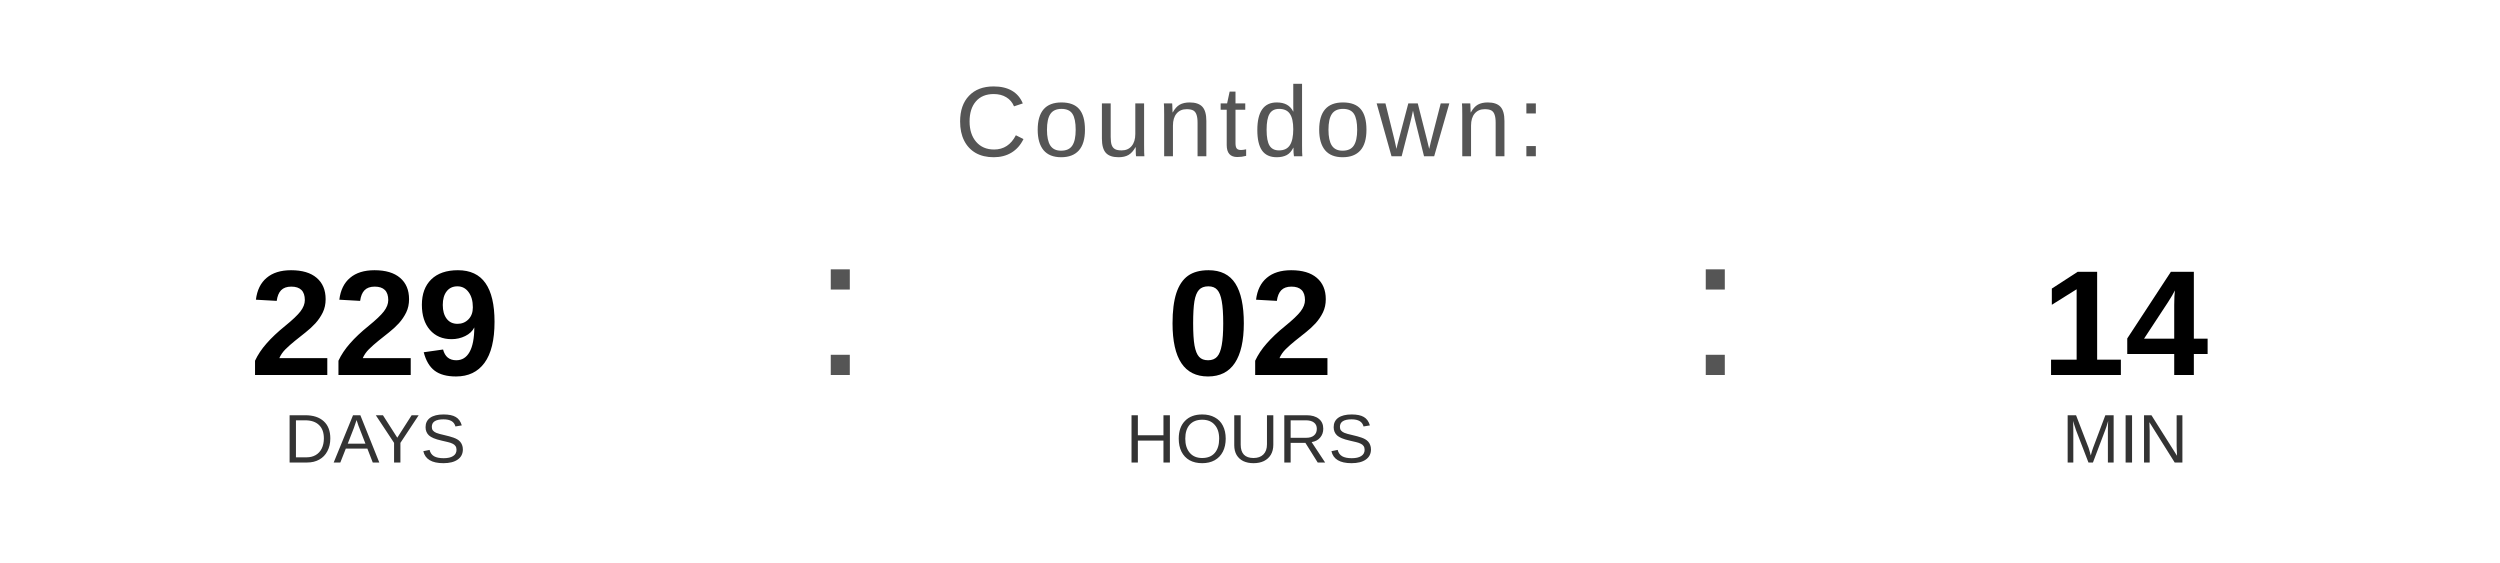
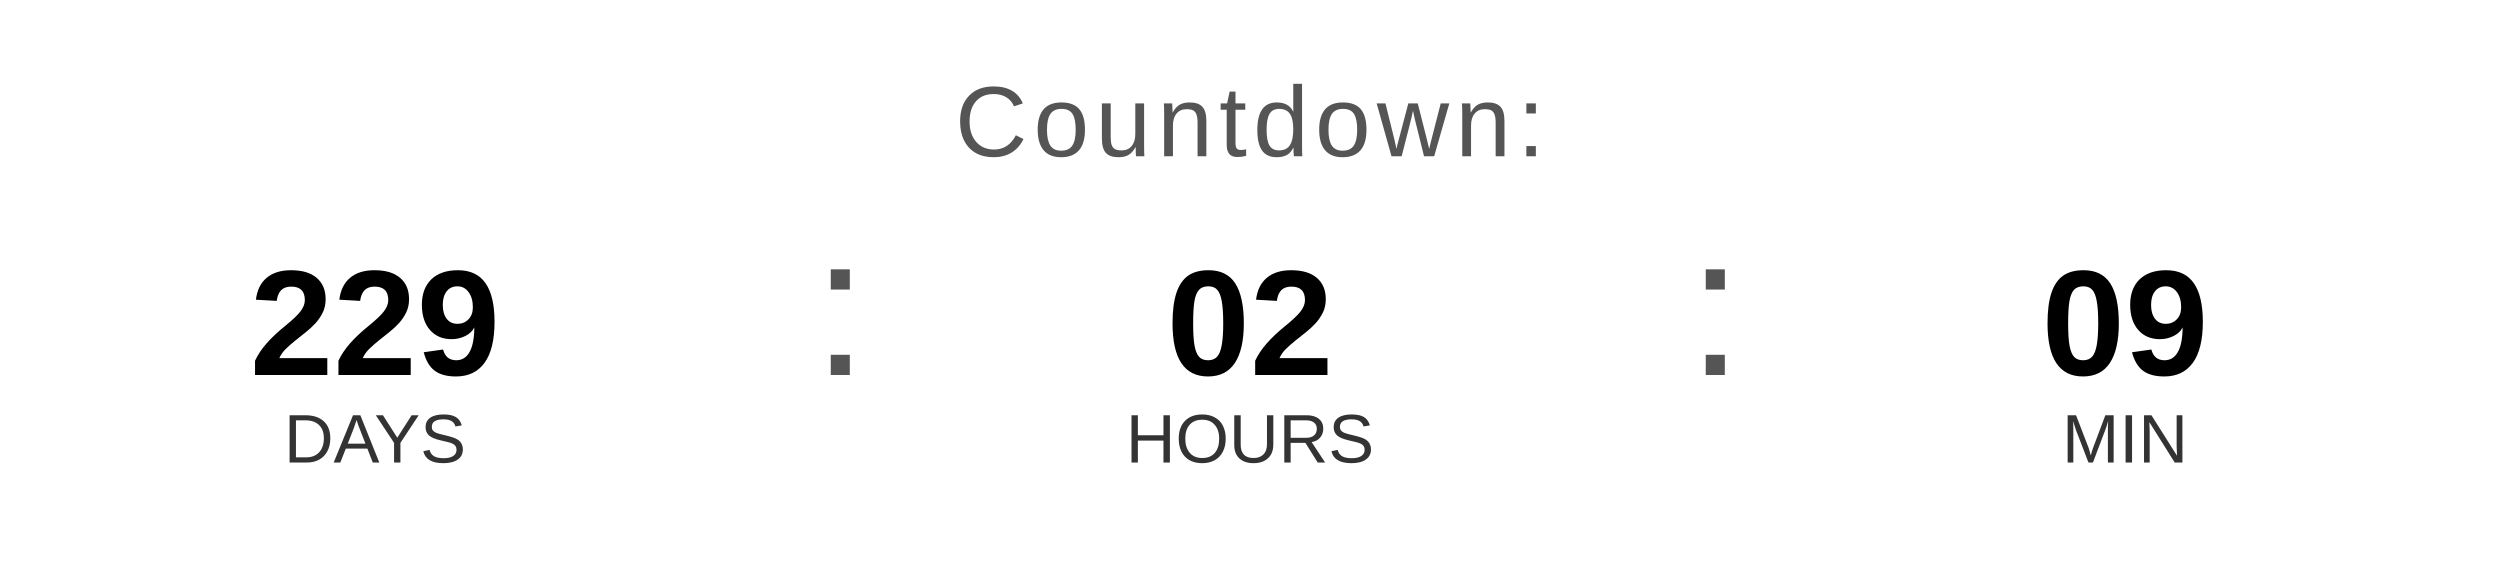
<svg xmlns="http://www.w3.org/2000/svg" width="400" height="90" viewBox="0 0 400 90">
  <text x="200" y="25" font-family="Arial, Helvetica, sans-serif" font-size="16" fill="#555555" text-anchor="middle" letter-spacing="1">
    Countdown:
  </text>
  <text x="60" y="60" font-family="Arial, Helvetica, sans-serif" font-size="24" font-weight="bold" fill="#000000" text-anchor="middle">229</text>
  <text x="60" y="74" font-family="Arial, Helvetica, sans-serif" font-size="11" fill="#333333" text-anchor="middle">DAYS</text>
  <text x="130" y="60" font-family="Arial, sans-serif" font-size="32" fill="#555555">:</text>
  <text x="200" y="60" font-family="Arial, Helvetica, sans-serif" font-size="24" font-weight="bold" fill="#000000" text-anchor="middle">02</text>
  <text x="200" y="74" font-family="Arial, Helvetica, sans-serif" font-size="11" fill="#333333" text-anchor="middle">HOURS</text>
  <text x="270" y="60" font-family="Arial, sans-serif" font-size="32" fill="#555555">:</text>
-   <text x="340" y="60" font-family="Arial, Helvetica, sans-serif" font-size="24" font-weight="bold" fill="#000000" text-anchor="middle">14</text>
+   <text x="340" y="60" font-family="Arial, Helvetica, sans-serif" font-size="24" font-weight="bold" fill="#000000" text-anchor="middle">09</text>
  <text x="340" y="74" font-family="Arial, Helvetica, sans-serif" font-size="11" fill="#333333" text-anchor="middle">MIN</text>
</svg>
